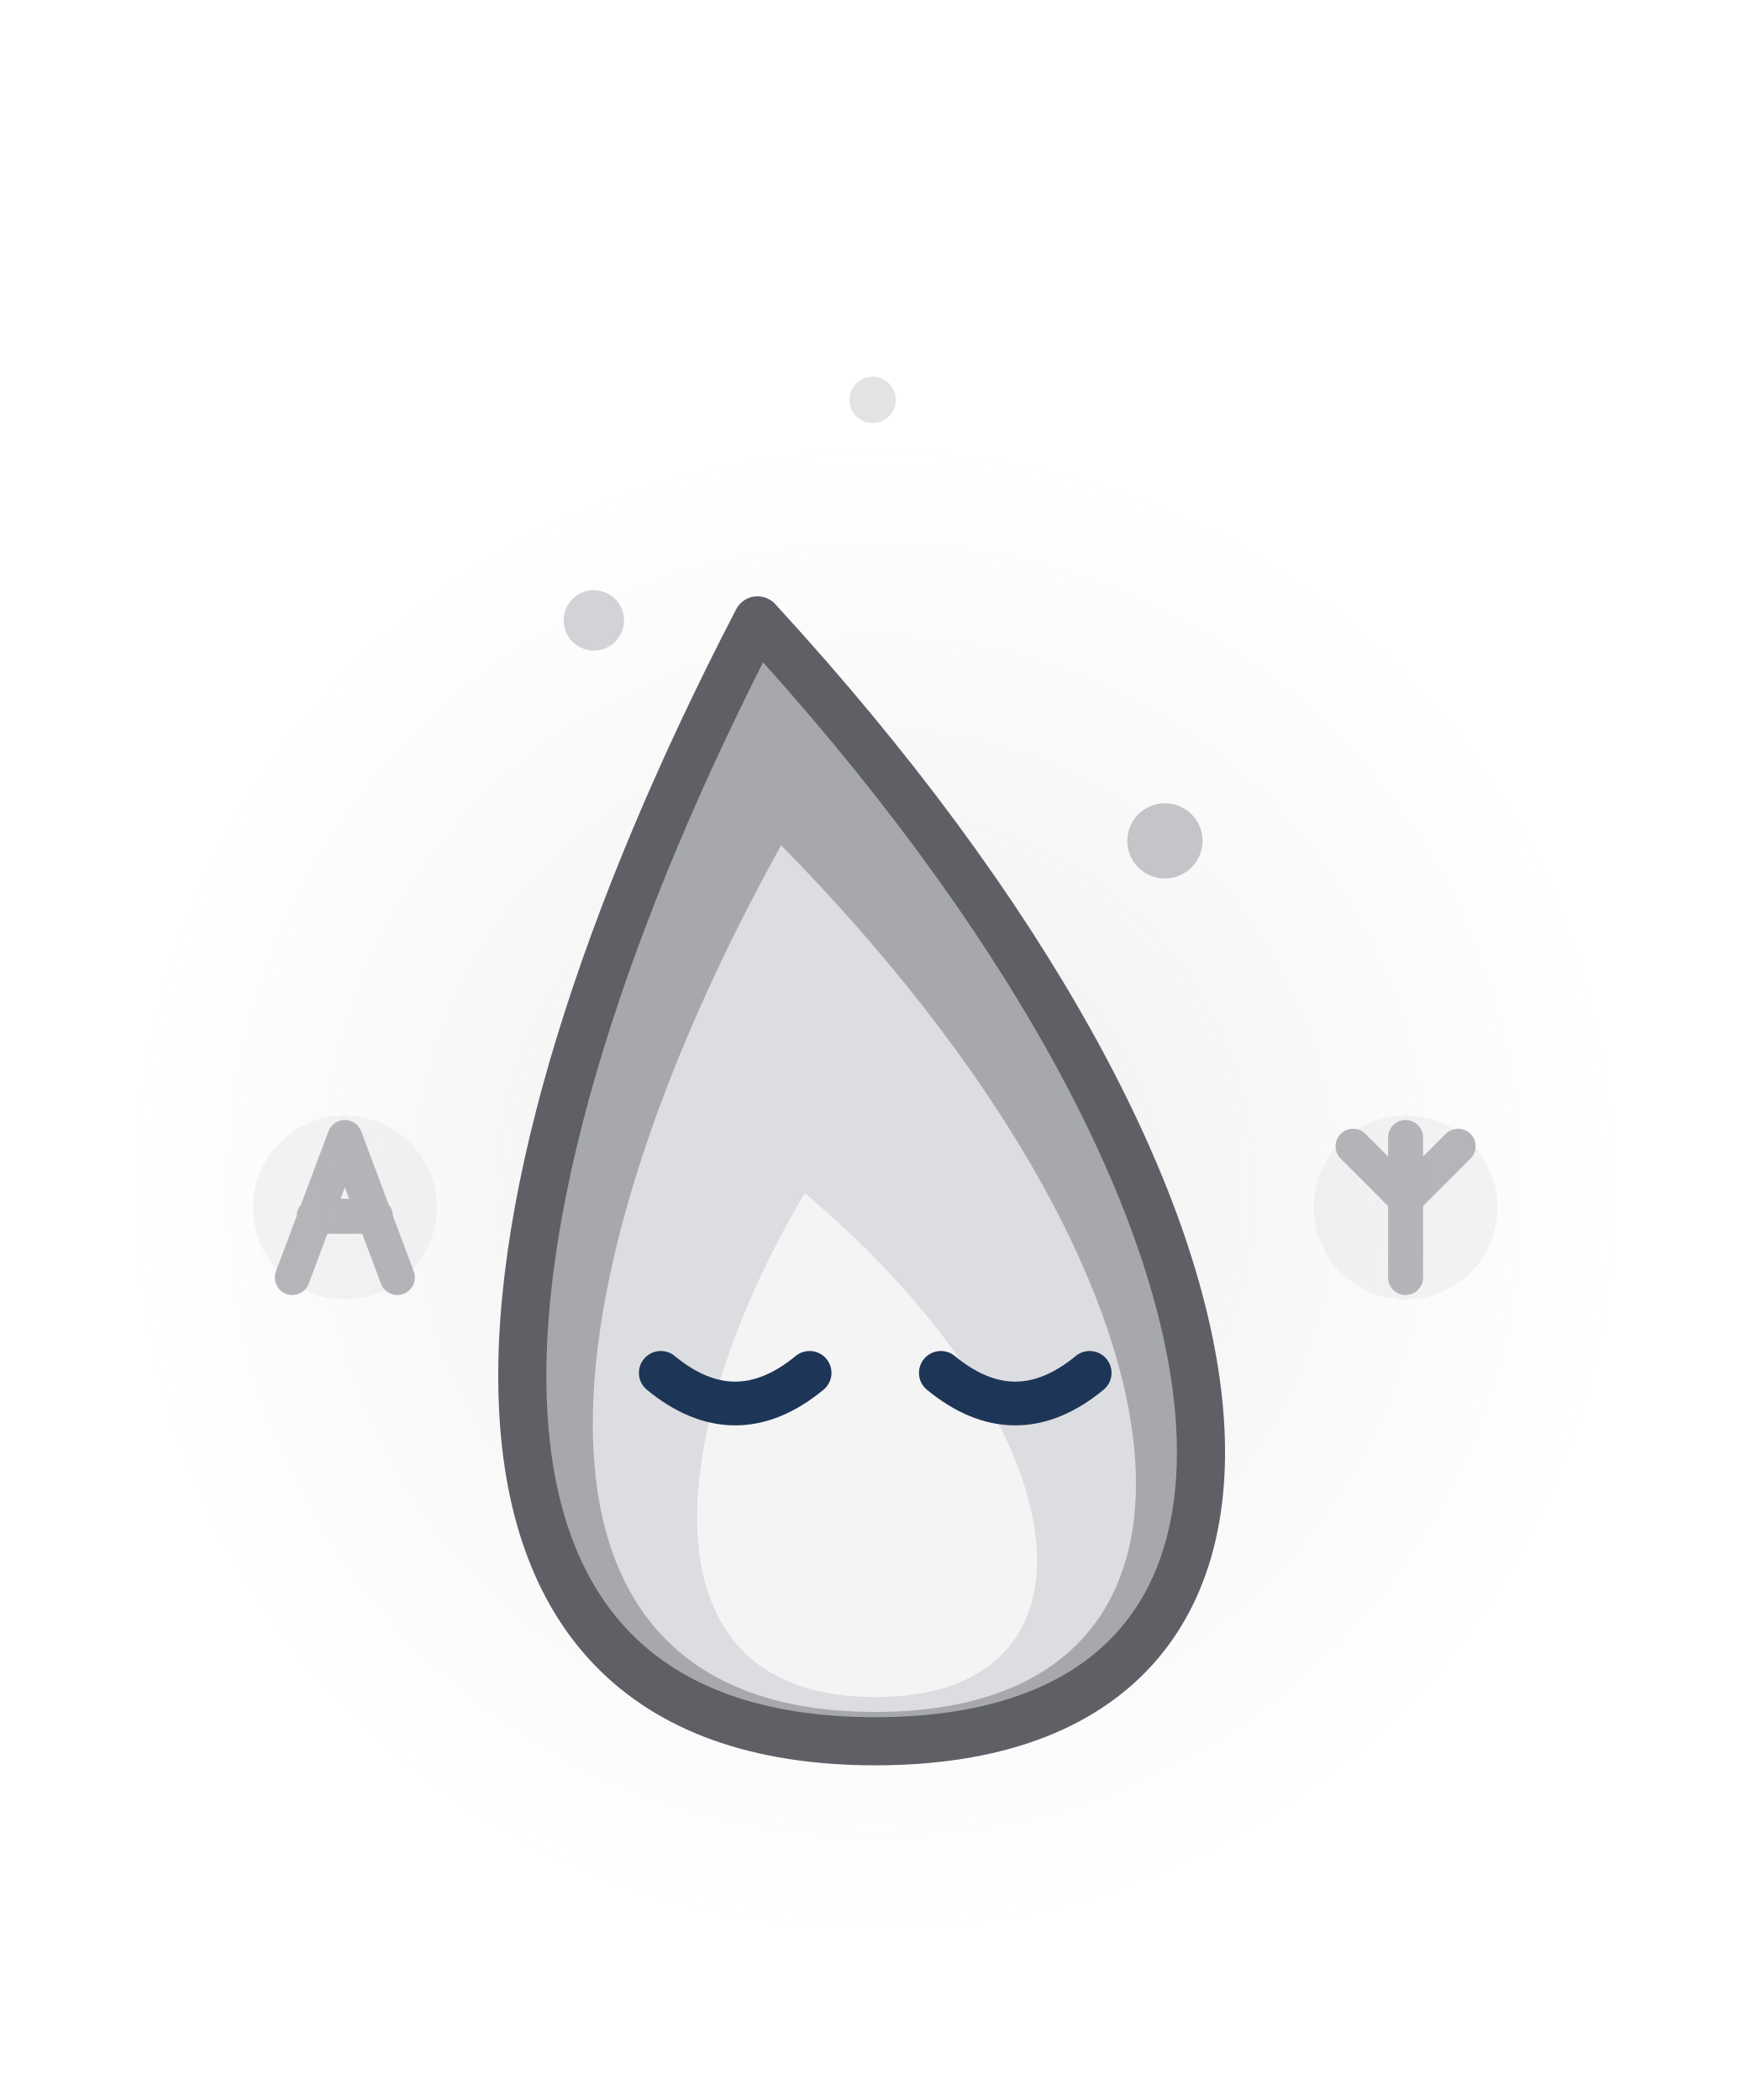
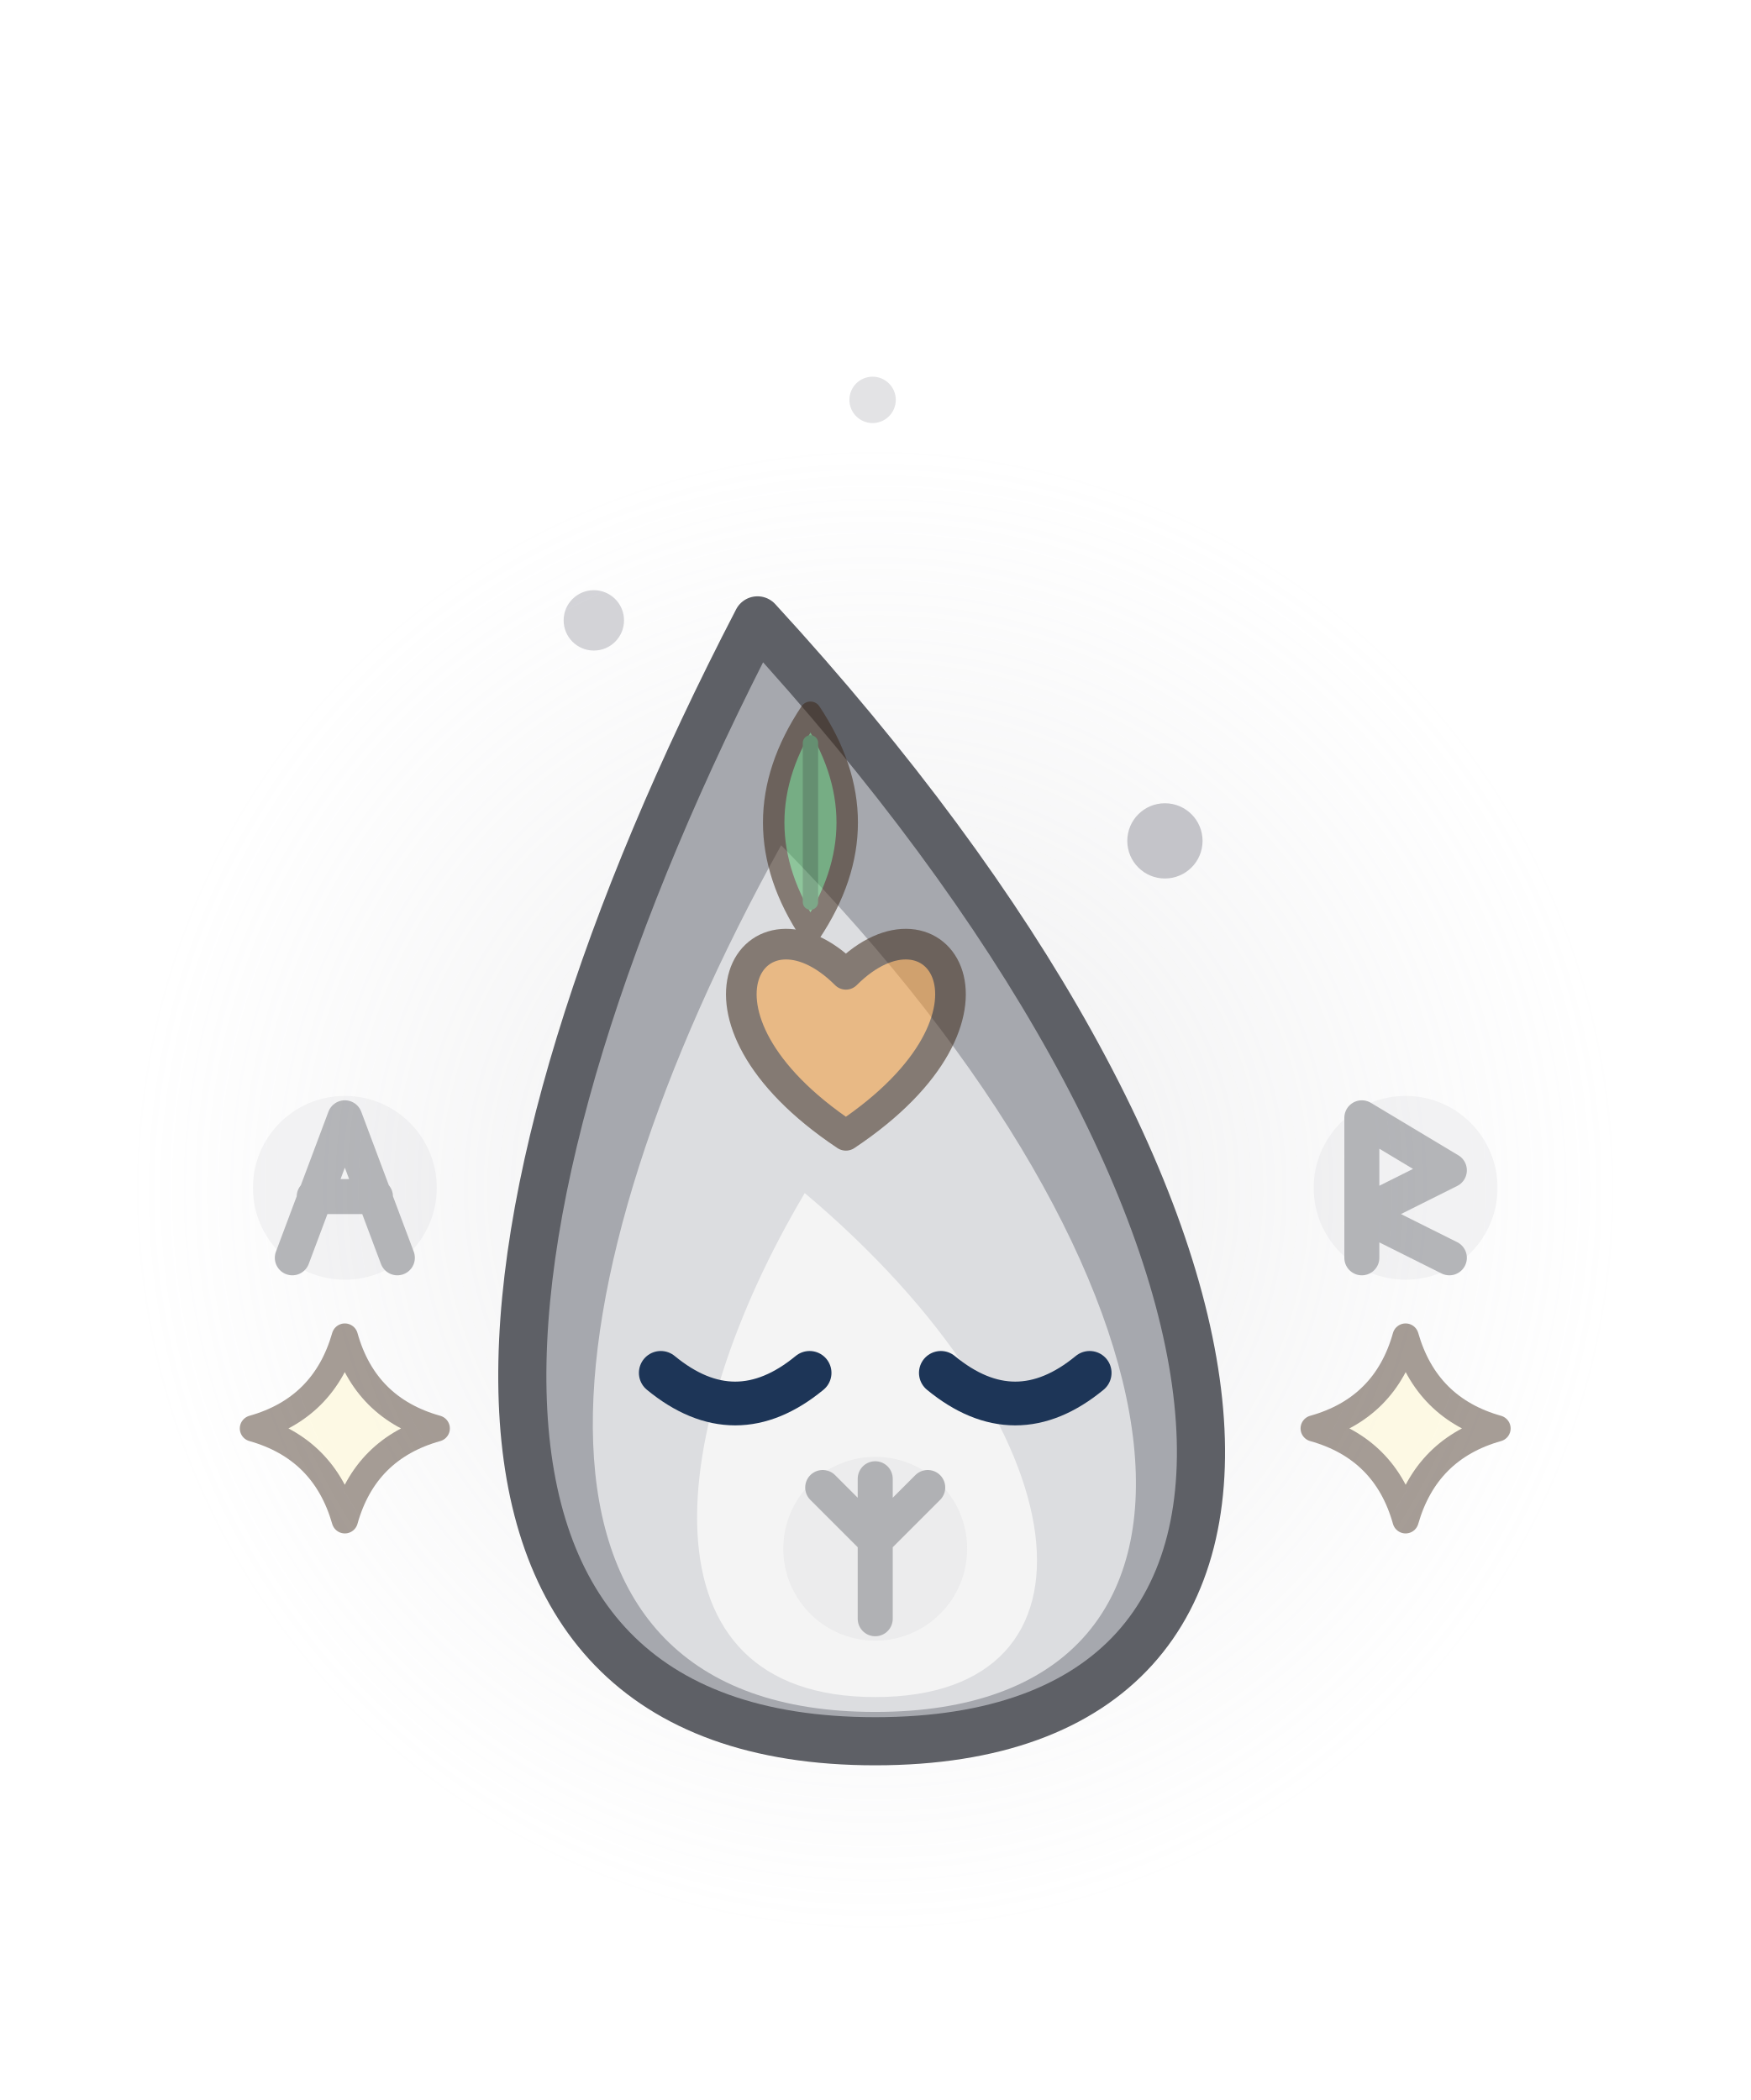
<svg xmlns="http://www.w3.org/2000/svg" width="40" height="48" viewBox="0 0 40 48">
  <defs>
    <radialGradient id="bhs6pale3">
      <stop offset="0" stop-color="rgb(190,190,195)" stop-opacity="0.25" />
      <stop offset="1" stop-color="rgb(190,190,195)" stop-opacity="0" />
    </radialGradient>
  </defs>
  <circle cx="20" cy="27.2" r="17" fill="url(#bhs6pale3)" />
  <g opacity="0.45">
-     <ellipse cx="20" cy="21" rx="2.1" ry="2.1" fill-opacity="0.35" fill="rgb(190,190,195)" stroke="none" />
-     <path d="M-1,-1.6 L-1,1.6 M-1,-1.6 L1,-0.4 L-1,0.6 L1,1.6" transform="translate(20 21)" fill="none" stroke="#5E6066" stroke-width="0.8" stroke-linecap="round" stroke-linejoin="round" />
+     <path d="M20,22.3 Q20.46,23.94 22.1,24.4 Q20.46,24.86 20,26.5 Q19.54,24.86 17.9,24.4 Q19.54,23.94 20,22.3 Z" fill="#FFF6C8" stroke="#3C2819" stroke-width="0.6" stroke-linejoin="round" stroke-linecap="round" />
+   </g>
+   <g opacity="0.45">
+     <ellipse cx="32.12" cy="27.15" rx="2.1" ry="2.1" fill-opacity="0.35" fill="rgb(190,190,195)" stroke="none" />
+     <path d="M-1,-1.6 L-1,1.6 M-1,-1.6 L1,-0.4 L-1,0.6 L1,1.6" transform="translate(32.12 27.15)" fill="none" stroke="#5E6066" stroke-width="0.8" stroke-linecap="round" stroke-linejoin="round" />
+   </g>
+   <g opacity="0.45">
+     <ellipse cx="7.88" cy="27.15" rx="2.1" ry="2.1" fill-opacity="0.35" fill="rgb(190,190,195)" stroke="none" />
+     <path d="M-1.2,1.6 L0,-1.6 L1.2,1.6 M-0.7,0.2 L0.7,0.2" transform="translate(7.88 27.15)" fill="none" stroke="#5E6066" stroke-width="0.8" stroke-linecap="round" stroke-linejoin="round" />
  </g>
  <path d="M20,39.8 C30.92,39.8 29.66,27.62 17.31,14.18 C10.34,27.62 9.08,39.8 20,39.8 Z" fill="#A6A8AE" stroke="#5E6066" stroke-width="1.1" stroke-linejoin="round" stroke-linecap="round" />
  <path d="M20,39.13 C28.74,39.13 27.73,29.38 17.85,19.32 C12.27,29.38 11.26,39.13 20,39.13 Z" fill="#DCDDE0" stroke="none" />
  <path d="M20,38.79 C25.46,38.79 24.83,32.7 18.39,27.27 C15.17,32.7 14.54,38.79 20,38.79 Z" fill="#F4F4F4" stroke="none" />
-   <g opacity="0.45">
-     <ellipse cx="32.12" cy="27.6" rx="2.1" ry="2.1" fill-opacity="0.35" fill="rgb(190,190,195)" stroke="none" />
-     <path d="M0,-1.6 L0,1.6 M-1.2,-1.4 L0,-0.2 L1.2,-1.4" transform="translate(32.12 27.6)" fill="none" stroke="#5E6066" stroke-width="0.8" stroke-linecap="round" stroke-linejoin="round" />
+   <g opacity="0.55">
+     <g transform="translate(18.52 18.8) rotate(0) scale(0.7)">
+       <path d="M0,-3.6 Q2.4,0 0,3.6 Q-2.4,0 0,-3.6 Z" fill="#4FB062" stroke="#3C2819" stroke-width="0.7" stroke-linejoin="round" stroke-linecap="round" />
+       <line x1="0" y1="-2.6" x2="0" y2="2.6" stroke="#2F7A3F" stroke-width="0.5" stroke-linecap="round" />
+     </g>
+     <path d="M19.33,25.95 C15.19,23.19 17.26,20.2 19.33,22.27 C21.4,20.2 23.47,23.19 19.33,25.95 Z" fill="#F29A3B" stroke="#3C2819" stroke-width="0.7" stroke-linejoin="round" stroke-linecap="round" />
  </g>
  <g opacity="0.45">
-     <ellipse cx="7.88" cy="27.6" rx="2.1" ry="2.1" fill-opacity="0.35" fill="rgb(190,190,195)" stroke="none" />
-     <path d="M-1.2,1.6 L0,-1.6 L1.2,1.6 M-0.7,0.2 L0.7,0.2" transform="translate(7.88 27.6)" fill="none" stroke="#5E6066" stroke-width="0.8" stroke-linecap="round" stroke-linejoin="round" />
+     <path d="M32.12,30.55 Q32.59,32.19 34.22,32.65 Q32.59,33.11 32.12,34.75 Q31.66,33.11 30.02,32.65 Q31.66,32.19 32.12,30.55 Z" fill="#FFF6C8" stroke="#3C2819" stroke-width="0.6" stroke-linejoin="round" stroke-linecap="round" />
+   </g>
+   <g opacity="0.45">
+     <ellipse cx="20" cy="35.4" rx="2.1" ry="2.1" fill-opacity="0.35" fill="rgb(190,190,195)" stroke="none" />
+     <path d="M0,-1.6 L0,1.6 M-1.2,-1.4 L0,-0.2 L1.2,-1.4" transform="translate(20 35.4)" fill="none" stroke="#5E6066" stroke-width="0.8" stroke-linecap="round" stroke-linejoin="round" />
+   </g>
+   <g opacity="0.45">
+     <path d="M7.88,30.55 Q8.34,32.19 9.98,32.65 Q8.34,33.11 7.88,34.75 Q7.41,33.11 5.78,32.65 Q7.41,32.19 7.88,30.55 Z" fill="#FFF6C8" stroke="#3C2819" stroke-width="0.6" stroke-linejoin="round" stroke-linecap="round" />
  </g>
  <ellipse cx="19.94" cy="9.14" rx="0.53" ry="0.53" fill-opacity="0.43" fill="rgb(190,190,195)" stroke="none" />
  <ellipse cx="26.62" cy="19.22" rx="0.86" ry="0.86" fill-opacity="0.89" fill="rgb(190,190,195)" stroke="none" />
  <ellipse cx="13.57" cy="14.18" rx="0.69" ry="0.69" fill-opacity="0.66" fill="rgb(190,190,195)" stroke="none" />
  <path d="M15.1,31.38 Q16.8,32.78 18.5,31.38" fill="none" stroke="#1D3557" stroke-width="1" stroke-linejoin="round" stroke-linecap="round" />
  <path d="M21.5,31.38 Q23.2,32.78 24.9,31.38" fill="none" stroke="#1D3557" stroke-width="1" stroke-linejoin="round" stroke-linecap="round" />
</svg>
